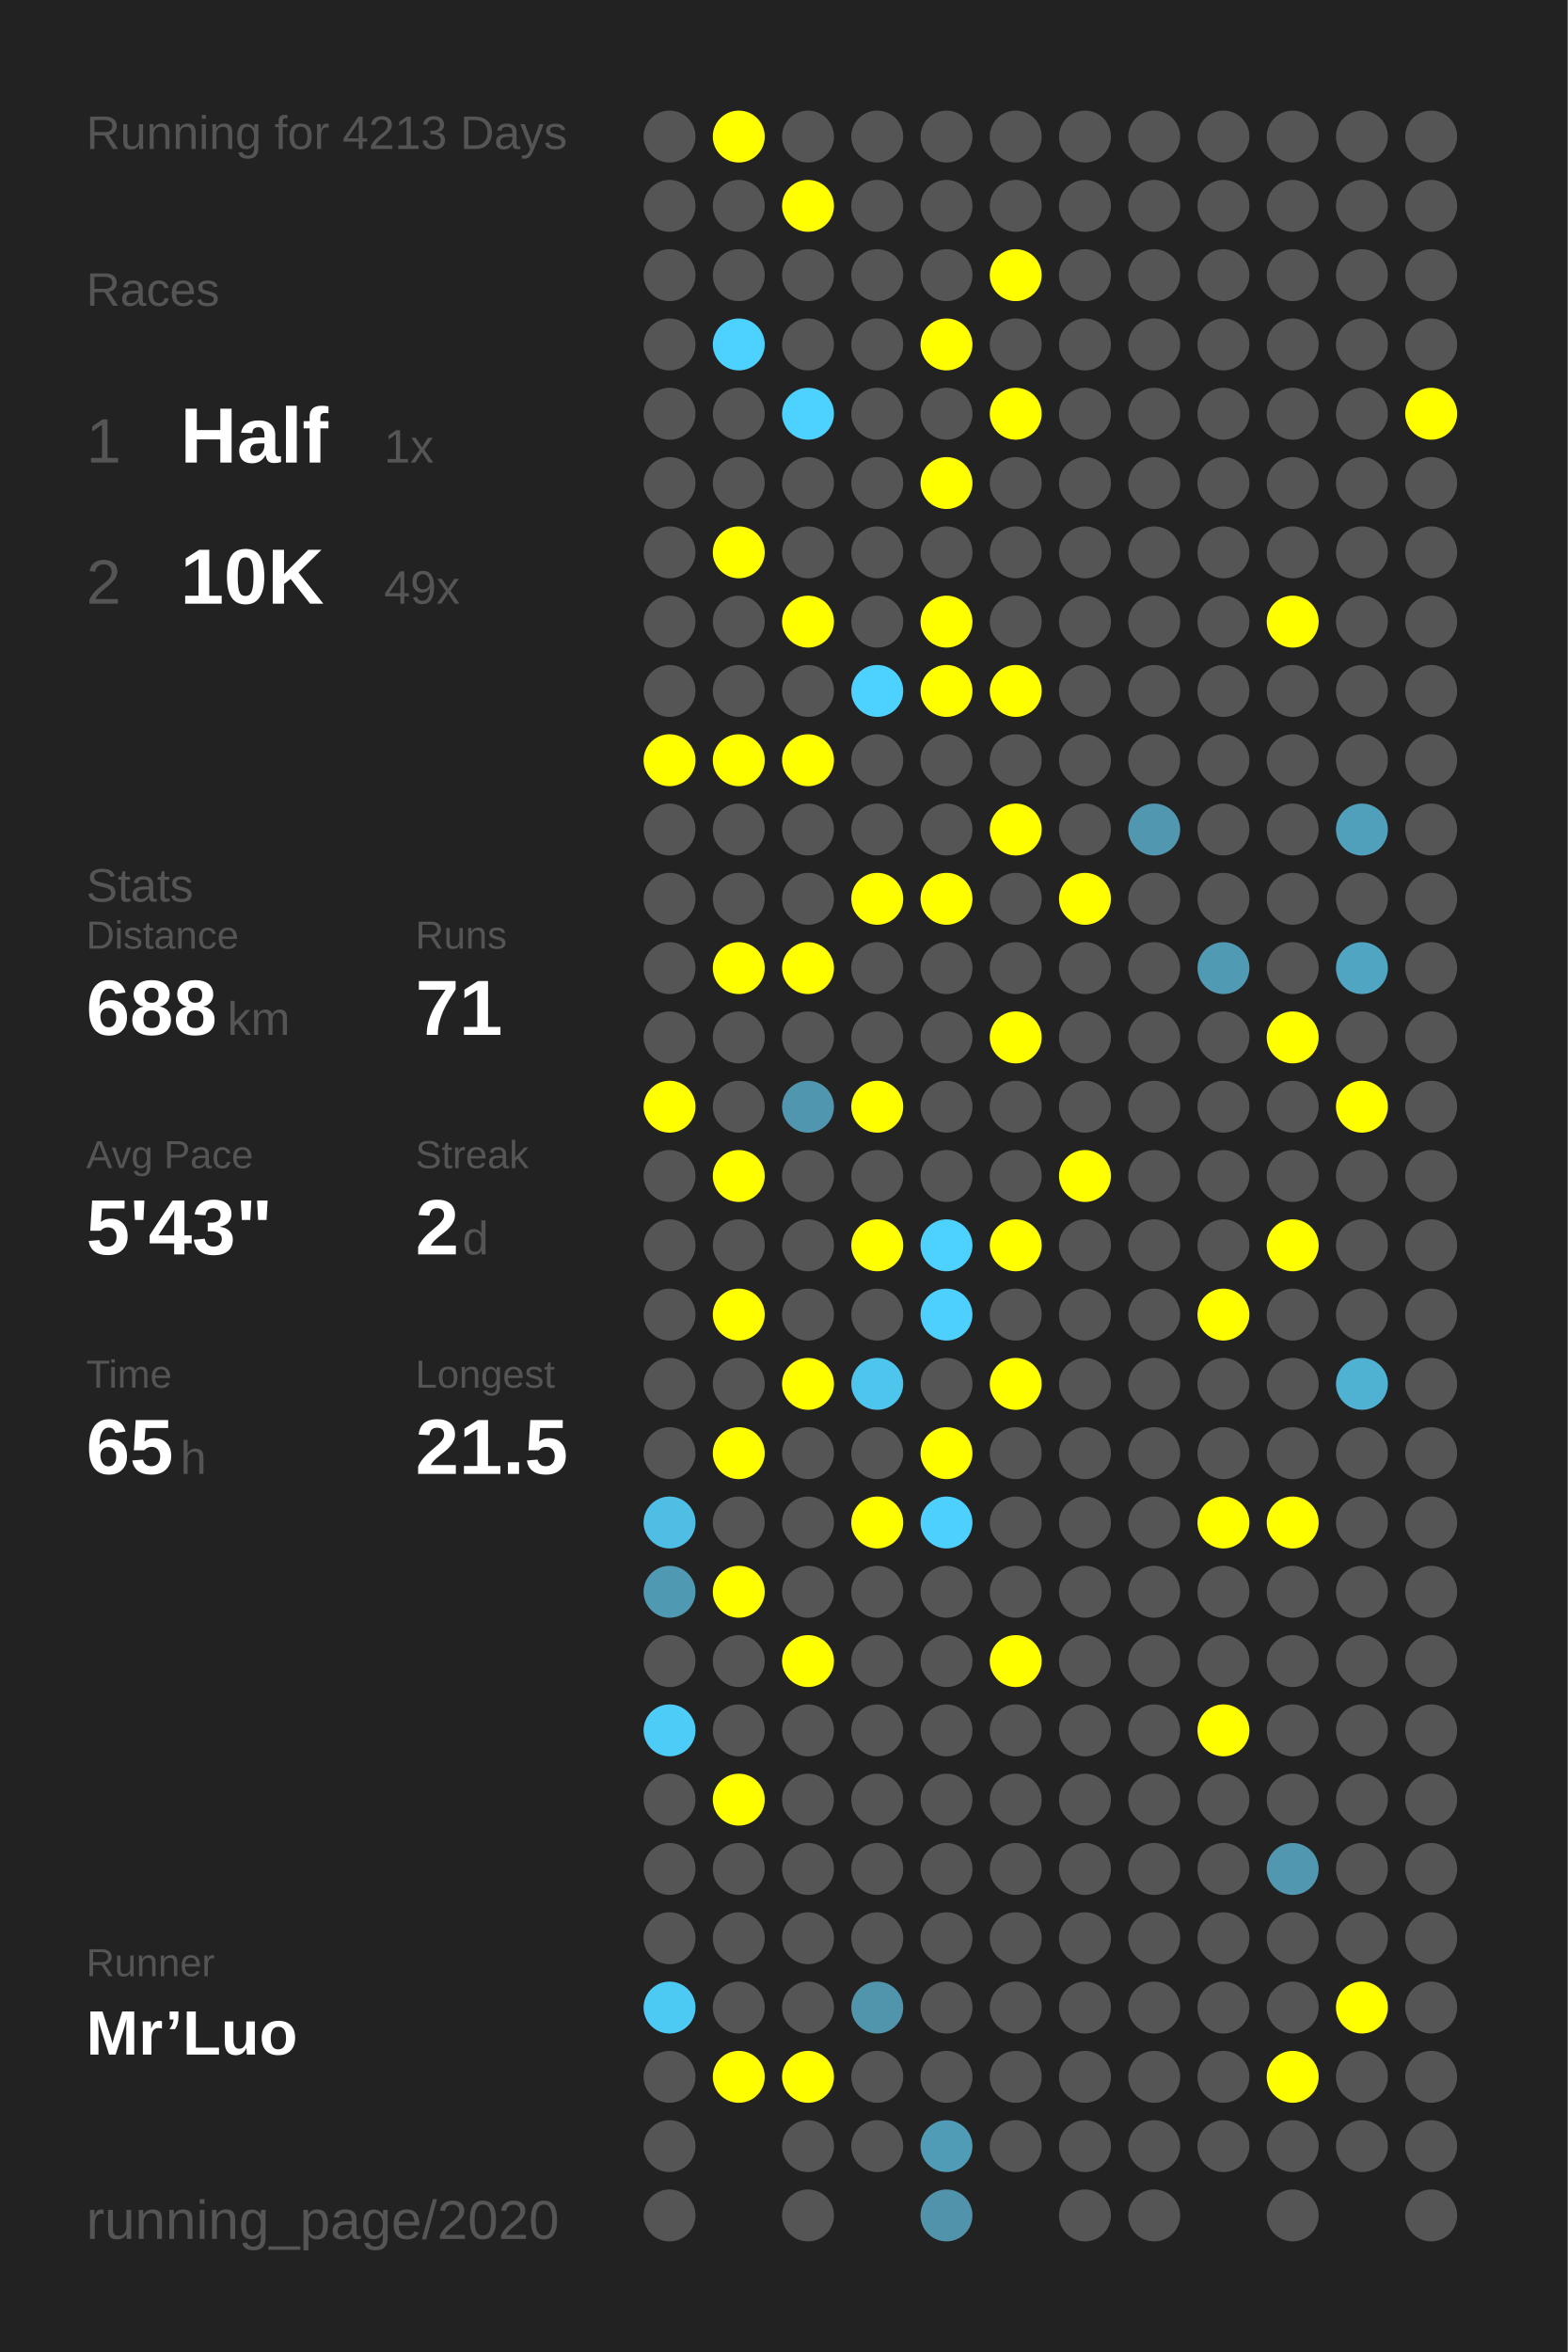
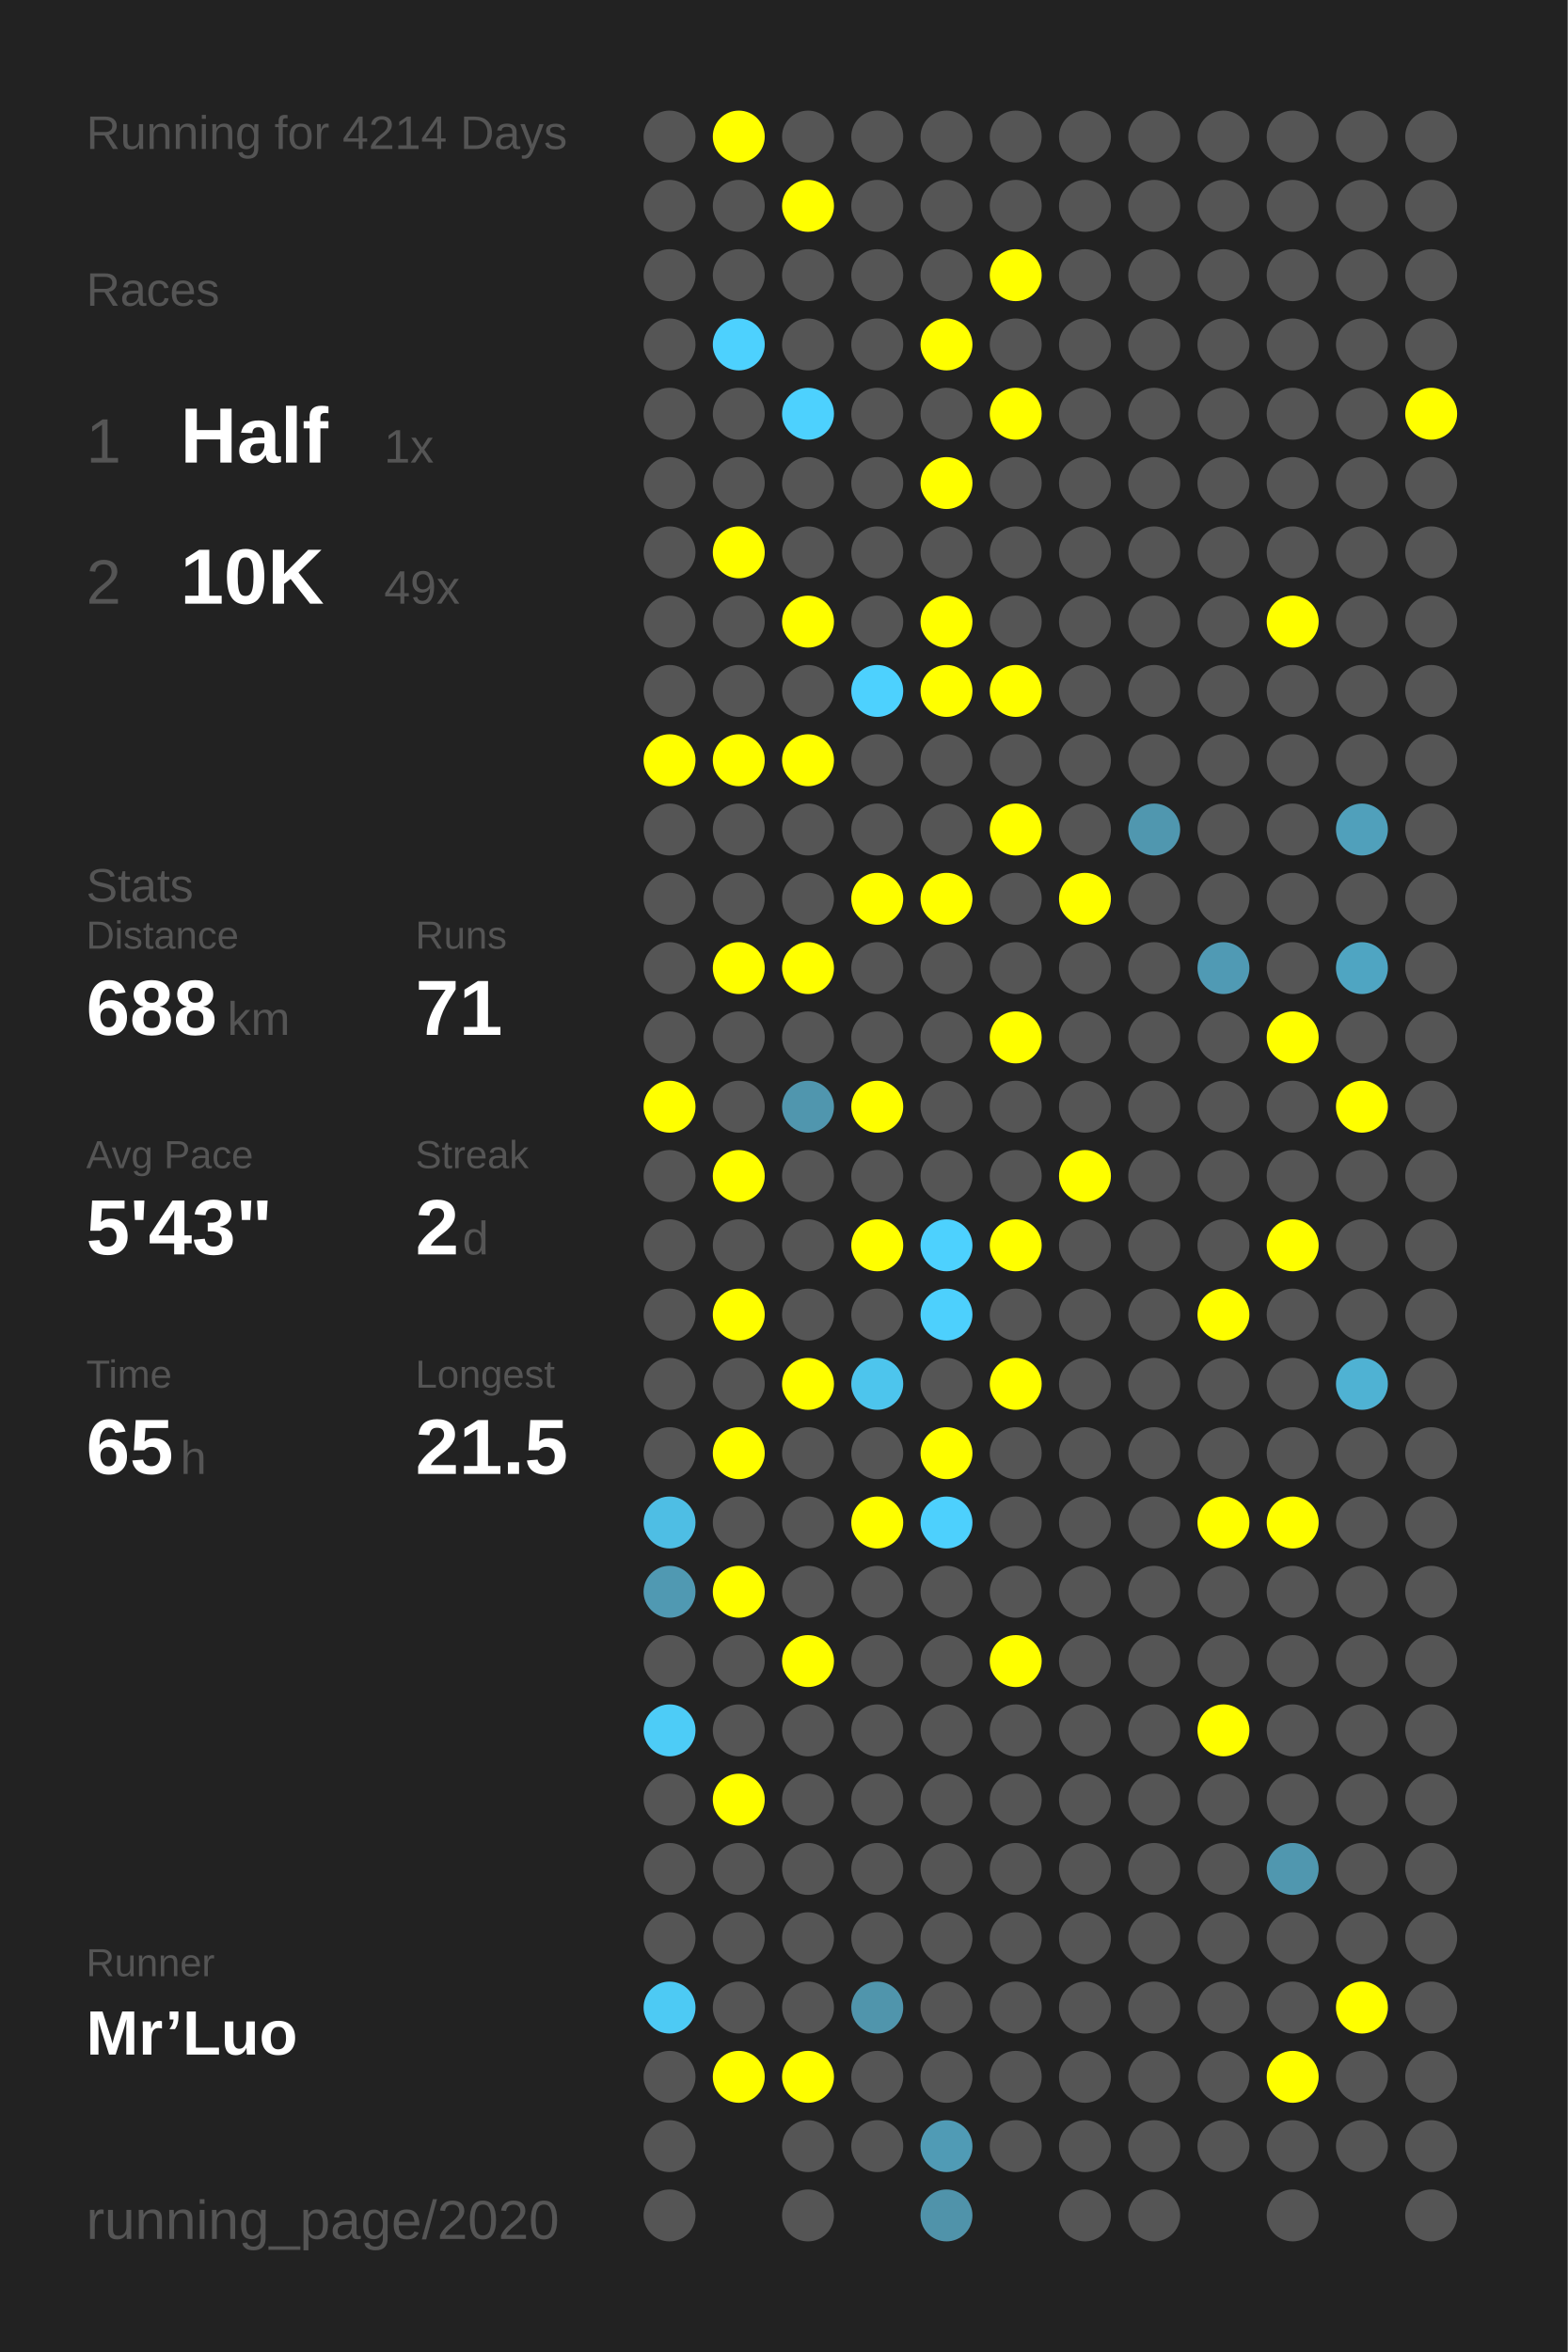
<svg xmlns="http://www.w3.org/2000/svg" baseProfile="full" height="300mm" version="1.1" viewBox="0,0,200,300" width="200mm">
  <defs />
  <rect fill="#222222" height="300" width="200" x="0" y="0" />
-   <text fill="#555555" style="font-size:6px; font-family:Arial;" x="11" y="19">Running for 4213 Days</text>
+   <text fill="#555555" style="font-size:6px; font-family:Arial;" x="11" y="19">Running for 4214 Days</text>
  <text fill="#555555" style="font-size:6px; font-family:Arial;" x="11" y="39">Races</text>
  <text fill="#555555" style="font-size:8px; font-family:Arial;" x="11" y="59">1</text>
  <text fill="#FFFFFF" style="font-size:10px; font-family:Arial; font-weight:bold;" x="23" y="59">Half</text>
  <text fill="#555555" style="font-size:6px; font-family:Arial;" x="49" y="59">1x</text>
  <text fill="#555555" style="font-size:8px; font-family:Arial;" x="11" y="77">2</text>
  <text fill="#FFFFFF" style="font-size:10px; font-family:Arial; font-weight:bold;" x="23" y="77">10K</text>
  <text fill="#555555" style="font-size:6px; font-family:Arial;" x="49" y="77">49x</text>
  <text fill="#555555" style="font-size:6px; font-family:Arial;" x="11" y="115">Stats</text>
  <text fill="#555555" style="font-size:5px; font-family:Arial;" x="11" y="121">Distance</text>
  <text fill="#FFFFFF" style="font-size:10px; font-family:Arial; font-weight:bold;" x="11" y="132">688</text>
  <text fill="#555555" style="font-size:6px; font-family:Arial;" x="29" y="132">km</text>
  <text fill="#555555" style="font-size:5px; font-family:Arial;" x="53" y="121">Runs</text>
  <text fill="#FFFFFF" style="font-size:10px; font-family:Arial; font-weight:bold;" x="53" y="132">71</text>
  <text fill="#555555" style="font-size:5px; font-family:Arial;" x="11" y="149">Avg Pace</text>
  <text fill="#FFFFFF" style="font-size:10px; font-family:Arial; font-weight:bold;" x="11" y="160">5'43"</text>
  <text fill="#555555" style="font-size:5px; font-family:Arial;" x="53" y="149">Streak</text>
  <text fill="#FFFFFF" style="font-size:10px; font-family:Arial; font-weight:bold;" x="53" y="160">2</text>
  <text fill="#555555" style="font-size:6px; font-family:Arial;" x="59" y="160">d</text>
  <text fill="#555555" style="font-size:5px; font-family:Arial;" x="11" y="177">Time</text>
  <text fill="#FFFFFF" style="font-size:10px; font-family:Arial; font-weight:bold;" x="11" y="188">65</text>
  <text fill="#555555" style="font-size:6px; font-family:Arial;" x="23" y="188">h</text>
  <text fill="#555555" style="font-size:5px; font-family:Arial;" x="53" y="177">Longest</text>
  <text fill="#FFFFFF" style="font-size:10px; font-family:Arial; font-weight:bold;" x="53" y="188">21.5</text>
  <text fill="#555555" style="font-size:5px; font-family:Arial;" x="11" y="252.065">Runner</text>
  <text fill="#FFFFFF" style="font-size:8px; font-family:Arial; font-weight:bold;" x="11" y="262.065">Mr’Luo</text>
  <text fill="#555555" style="font-size:7px; font-family:Arial;" x="11" y="285.581">running_page/2020</text>
  <circle cx="85.417" cy="17.419" fill="#555555" r="3.312" />
  <circle cx="85.417" cy="26.258" fill="#555555" r="3.312" />
  <circle cx="85.417" cy="35.097" fill="#555555" r="3.312" />
  <circle cx="85.417" cy="43.935" fill="#555555" r="3.312" />
  <circle cx="85.417" cy="52.774" fill="#555555" r="3.312" />
  <circle cx="85.417" cy="61.613" fill="#555555" r="3.312" />
  <circle cx="85.417" cy="70.452" fill="#555555" r="3.312" />
  <circle cx="85.417" cy="79.29" fill="#555555" r="3.312" />
  <circle cx="85.417" cy="88.129" fill="#555555" r="3.312" />
  <circle cx="85.417" cy="96.968" fill="#FFFF00" r="3.312" />
  <circle cx="85.417" cy="105.806" fill="#555555" r="3.312" />
  <circle cx="85.417" cy="114.645" fill="#555555" r="3.312" />
  <circle cx="85.417" cy="123.484" fill="#555555" r="3.312" />
  <circle cx="85.417" cy="132.323" fill="#555555" r="3.312" />
  <circle cx="85.417" cy="141.161" fill="#FFFF00" r="3.312" />
  <circle cx="85.417" cy="150" fill="#555555" r="3.312" />
  <circle cx="85.417" cy="158.839" fill="#555555" r="3.312" />
  <circle cx="85.417" cy="167.677" fill="#555555" r="3.312" />
  <circle cx="85.417" cy="176.516" fill="#555555" r="3.312" />
  <circle cx="85.417" cy="185.355" fill="#555555" r="3.312" />
  <circle cx="85.417" cy="194.194" fill="#4ebee4" r="3.312" />
  <circle cx="85.417" cy="203.032" fill="#5099b2" r="3.312" />
  <circle cx="85.417" cy="211.871" fill="#555555" r="3.312" />
  <circle cx="85.417" cy="220.71" fill="#4dccf7" r="3.312" />
  <circle cx="85.417" cy="229.548" fill="#555555" r="3.312" />
  <circle cx="85.417" cy="238.387" fill="#555555" r="3.312" />
  <circle cx="85.417" cy="247.226" fill="#555555" r="3.312" />
  <circle cx="85.417" cy="256.065" fill="#4dcaf4" r="3.312" />
  <circle cx="85.417" cy="264.903" fill="#555555" r="3.312" />
  <circle cx="85.417" cy="273.742" fill="#555555" r="3.312" />
  <circle cx="85.417" cy="282.581" fill="#555555" r="3.312" />
  <circle cx="94.25" cy="17.419" fill="#FFFF00" r="3.312" />
  <circle cx="94.25" cy="26.258" fill="#555555" r="3.312" />
  <circle cx="94.25" cy="35.097" fill="#555555" r="3.312" />
  <circle cx="94.25" cy="43.935" fill="#4dd1fe" r="3.312" />
  <circle cx="94.25" cy="52.774" fill="#555555" r="3.312" />
  <circle cx="94.25" cy="61.613" fill="#555555" r="3.312" />
  <circle cx="94.25" cy="70.452" fill="#FFFF00" r="3.312" />
  <circle cx="94.25" cy="79.29" fill="#555555" r="3.312" />
  <circle cx="94.25" cy="88.129" fill="#555555" r="3.312" />
  <circle cx="94.25" cy="96.968" fill="#FFFF00" r="3.312" />
  <circle cx="94.25" cy="105.806" fill="#555555" r="3.312" />
  <circle cx="94.25" cy="114.645" fill="#555555" r="3.312" />
  <circle cx="94.25" cy="123.484" fill="#FFFF00" r="3.312" />
  <circle cx="94.25" cy="132.323" fill="#555555" r="3.312" />
  <circle cx="94.25" cy="141.161" fill="#555555" r="3.312" />
  <circle cx="94.25" cy="150" fill="#FFFF00" r="3.312" />
  <circle cx="94.25" cy="158.839" fill="#555555" r="3.312" />
  <circle cx="94.25" cy="167.677" fill="#FFFF00" r="3.312" />
  <circle cx="94.25" cy="176.516" fill="#555555" r="3.312" />
  <circle cx="94.25" cy="185.355" fill="#FFFF00" r="3.312" />
  <circle cx="94.25" cy="194.194" fill="#555555" r="3.312" />
  <circle cx="94.25" cy="203.032" fill="#FFFF00" r="3.312" />
  <circle cx="94.25" cy="211.871" fill="#555555" r="3.312" />
  <circle cx="94.25" cy="220.71" fill="#555555" r="3.312" />
  <circle cx="94.25" cy="229.548" fill="#FFFF00" r="3.312" />
  <circle cx="94.25" cy="238.387" fill="#555555" r="3.312" />
  <circle cx="94.25" cy="247.226" fill="#555555" r="3.312" />
  <circle cx="94.25" cy="256.065" fill="#555555" r="3.312" />
  <circle cx="94.25" cy="264.903" fill="#FFFF00" r="3.312" />
  <circle cx="103.083" cy="17.419" fill="#555555" r="3.312" />
  <circle cx="103.083" cy="26.258" fill="#FFFF00" r="3.312" />
  <circle cx="103.083" cy="35.097" fill="#555555" r="3.312" />
  <circle cx="103.083" cy="43.935" fill="#555555" r="3.312" />
  <circle cx="103.083" cy="52.774" fill="#4dd1fe" r="3.312" />
  <circle cx="103.083" cy="61.613" fill="#555555" r="3.312" />
  <circle cx="103.083" cy="70.452" fill="#555555" r="3.312" />
  <circle cx="103.083" cy="79.29" fill="#FFFF00" r="3.312" />
  <circle cx="103.083" cy="88.129" fill="#555555" r="3.312" />
  <circle cx="103.083" cy="96.968" fill="#FFFF00" r="3.312" />
  <circle cx="103.083" cy="105.806" fill="#555555" r="3.312" />
  <circle cx="103.083" cy="114.645" fill="#555555" r="3.312" />
  <circle cx="103.083" cy="123.484" fill="#FFFF00" r="3.312" />
  <circle cx="103.083" cy="132.323" fill="#555555" r="3.312" />
  <circle cx="103.083" cy="141.161" fill="#5096ae" r="3.312" />
  <circle cx="103.083" cy="150" fill="#555555" r="3.312" />
  <circle cx="103.083" cy="158.839" fill="#555555" r="3.312" />
  <circle cx="103.083" cy="167.677" fill="#555555" r="3.312" />
  <circle cx="103.083" cy="176.516" fill="#FFFF00" r="3.312" />
  <circle cx="103.083" cy="185.355" fill="#555555" r="3.312" />
  <circle cx="103.083" cy="194.194" fill="#555555" r="3.312" />
  <circle cx="103.083" cy="203.032" fill="#555555" r="3.312" />
  <circle cx="103.083" cy="211.871" fill="#FFFF00" r="3.312" />
  <circle cx="103.083" cy="220.71" fill="#555555" r="3.312" />
  <circle cx="103.083" cy="229.548" fill="#555555" r="3.312" />
  <circle cx="103.083" cy="238.387" fill="#555555" r="3.312" />
  <circle cx="103.083" cy="247.226" fill="#555555" r="3.312" />
  <circle cx="103.083" cy="256.065" fill="#555555" r="3.312" />
  <circle cx="103.083" cy="264.903" fill="#FFFF00" r="3.312" />
  <circle cx="103.083" cy="273.742" fill="#555555" r="3.312" />
  <circle cx="103.083" cy="282.581" fill="#555555" r="3.312" />
  <circle cx="111.917" cy="17.419" fill="#555555" r="3.312" />
  <circle cx="111.917" cy="26.258" fill="#555555" r="3.312" />
  <circle cx="111.917" cy="35.097" fill="#555555" r="3.312" />
  <circle cx="111.917" cy="43.935" fill="#555555" r="3.312" />
  <circle cx="111.917" cy="52.774" fill="#555555" r="3.312" />
  <circle cx="111.917" cy="61.613" fill="#555555" r="3.312" />
  <circle cx="111.917" cy="70.452" fill="#555555" r="3.312" />
  <circle cx="111.917" cy="79.29" fill="#555555" r="3.312" />
  <circle cx="111.917" cy="88.129" fill="#4dd1fe" r="3.312" />
  <circle cx="111.917" cy="96.968" fill="#555555" r="3.312" />
  <circle cx="111.917" cy="105.806" fill="#555555" r="3.312" />
  <circle cx="111.917" cy="114.645" fill="#FFFF00" r="3.312" />
  <circle cx="111.917" cy="123.484" fill="#555555" r="3.312" />
  <circle cx="111.917" cy="132.323" fill="#555555" r="3.312" />
  <circle cx="111.917" cy="141.161" fill="#FFFF00" r="3.312" />
  <circle cx="111.917" cy="150" fill="#555555" r="3.312" />
  <circle cx="111.917" cy="158.839" fill="#FFFF00" r="3.312" />
  <circle cx="111.917" cy="167.677" fill="#555555" r="3.312" />
  <circle cx="111.917" cy="176.516" fill="#4dc5ed" r="3.312" />
  <circle cx="111.917" cy="185.355" fill="#555555" r="3.312" />
  <circle cx="111.917" cy="194.194" fill="#FFFF00" r="3.312" />
  <circle cx="111.917" cy="203.032" fill="#555555" r="3.312" />
  <circle cx="111.917" cy="211.871" fill="#555555" r="3.312" />
  <circle cx="111.917" cy="220.71" fill="#555555" r="3.312" />
  <circle cx="111.917" cy="229.548" fill="#555555" r="3.312" />
  <circle cx="111.917" cy="238.387" fill="#555555" r="3.312" />
  <circle cx="111.917" cy="247.226" fill="#555555" r="3.312" />
  <circle cx="111.917" cy="256.065" fill="#5095ac" r="3.312" />
  <circle cx="111.917" cy="264.903" fill="#555555" r="3.312" />
  <circle cx="111.917" cy="273.742" fill="#555555" r="3.312" />
  <circle cx="120.75" cy="17.419" fill="#555555" r="3.312" />
  <circle cx="120.75" cy="26.258" fill="#555555" r="3.312" />
  <circle cx="120.75" cy="35.097" fill="#555555" r="3.312" />
  <circle cx="120.75" cy="43.935" fill="#FFFF00" r="3.312" />
  <circle cx="120.75" cy="52.774" fill="#555555" r="3.312" />
  <circle cx="120.75" cy="61.613" fill="#FFFF00" r="3.312" />
  <circle cx="120.75" cy="70.452" fill="#555555" r="3.312" />
  <circle cx="120.75" cy="79.29" fill="#FFFF00" r="3.312" />
  <circle cx="120.75" cy="88.129" fill="#FFFF00" r="3.312" />
  <circle cx="120.75" cy="96.968" fill="#555555" r="3.312" />
  <circle cx="120.75" cy="105.806" fill="#555555" r="3.312" />
  <circle cx="120.75" cy="114.645" fill="#FFFF00" r="3.312" />
  <circle cx="120.75" cy="123.484" fill="#555555" r="3.312" />
  <circle cx="120.75" cy="132.323" fill="#555555" r="3.312" />
  <circle cx="120.75" cy="141.161" fill="#555555" r="3.312" />
  <circle cx="120.75" cy="150" fill="#555555" r="3.312" />
  <circle cx="120.75" cy="158.839" fill="#4dd1fe" r="3.312" />
  <circle cx="120.75" cy="167.677" fill="#4dd0fd" r="3.312" />
  <circle cx="120.75" cy="176.516" fill="#555555" r="3.312" />
  <circle cx="120.75" cy="185.355" fill="#FFFF00" r="3.312" />
  <circle cx="120.75" cy="194.194" fill="#4dd0fd" r="3.312" />
  <circle cx="120.75" cy="203.032" fill="#555555" r="3.312" />
  <circle cx="120.75" cy="211.871" fill="#555555" r="3.312" />
  <circle cx="120.75" cy="220.71" fill="#555555" r="3.312" />
  <circle cx="120.75" cy="229.548" fill="#555555" r="3.312" />
  <circle cx="120.75" cy="238.387" fill="#555555" r="3.312" />
  <circle cx="120.75" cy="247.226" fill="#555555" r="3.312" />
  <circle cx="120.75" cy="256.065" fill="#555555" r="3.312" />
  <circle cx="120.75" cy="264.903" fill="#555555" r="3.312" />
  <circle cx="120.75" cy="273.742" fill="#509bb5" r="3.312" />
  <circle cx="120.75" cy="282.581" fill="#5093aa" r="3.312" />
  <circle cx="129.583" cy="17.419" fill="#555555" r="3.312" />
  <circle cx="129.583" cy="26.258" fill="#555555" r="3.312" />
  <circle cx="129.583" cy="35.097" fill="#FFFF00" r="3.312" />
  <circle cx="129.583" cy="43.935" fill="#555555" r="3.312" />
  <circle cx="129.583" cy="52.774" fill="#FFFF00" r="3.312" />
  <circle cx="129.583" cy="61.613" fill="#555555" r="3.312" />
  <circle cx="129.583" cy="70.452" fill="#555555" r="3.312" />
  <circle cx="129.583" cy="79.29" fill="#555555" r="3.312" />
  <circle cx="129.583" cy="88.129" fill="#FFFF00" r="3.312" />
  <circle cx="129.583" cy="96.968" fill="#555555" r="3.312" />
  <circle cx="129.583" cy="105.806" fill="#FFFF00" r="3.312" />
  <circle cx="129.583" cy="114.645" fill="#555555" r="3.312" />
  <circle cx="129.583" cy="123.484" fill="#555555" r="3.312" />
  <circle cx="129.583" cy="132.323" fill="#FFFF00" r="3.312" />
  <circle cx="129.583" cy="141.161" fill="#555555" r="3.312" />
  <circle cx="129.583" cy="150" fill="#555555" r="3.312" />
  <circle cx="129.583" cy="158.839" fill="#FFFF00" r="3.312" />
  <circle cx="129.583" cy="167.677" fill="#555555" r="3.312" />
  <circle cx="129.583" cy="176.516" fill="#FFFF00" r="3.312" />
  <circle cx="129.583" cy="185.355" fill="#555555" r="3.312" />
  <circle cx="129.583" cy="194.194" fill="#555555" r="3.312" />
  <circle cx="129.583" cy="203.032" fill="#555555" r="3.312" />
  <circle cx="129.583" cy="211.871" fill="#FFFF00" r="3.312" />
  <circle cx="129.583" cy="220.71" fill="#555555" r="3.312" />
  <circle cx="129.583" cy="229.548" fill="#555555" r="3.312" />
  <circle cx="129.583" cy="238.387" fill="#555555" r="3.312" />
  <circle cx="129.583" cy="247.226" fill="#555555" r="3.312" />
  <circle cx="129.583" cy="256.065" fill="#555555" r="3.312" />
  <circle cx="129.583" cy="264.903" fill="#555555" r="3.312" />
  <circle cx="129.583" cy="273.742" fill="#555555" r="3.312" />
  <circle cx="138.417" cy="17.419" fill="#555555" r="3.312" />
  <circle cx="138.417" cy="26.258" fill="#555555" r="3.312" />
  <circle cx="138.417" cy="35.097" fill="#555555" r="3.312" />
  <circle cx="138.417" cy="43.935" fill="#555555" r="3.312" />
  <circle cx="138.417" cy="52.774" fill="#555555" r="3.312" />
  <circle cx="138.417" cy="61.613" fill="#555555" r="3.312" />
  <circle cx="138.417" cy="70.452" fill="#555555" r="3.312" />
  <circle cx="138.417" cy="79.29" fill="#555555" r="3.312" />
  <circle cx="138.417" cy="88.129" fill="#555555" r="3.312" />
  <circle cx="138.417" cy="96.968" fill="#555555" r="3.312" />
  <circle cx="138.417" cy="105.806" fill="#555555" r="3.312" />
  <circle cx="138.417" cy="114.645" fill="#FFFF00" r="3.312" />
  <circle cx="138.417" cy="123.484" fill="#555555" r="3.312" />
  <circle cx="138.417" cy="132.323" fill="#555555" r="3.312" />
  <circle cx="138.417" cy="141.161" fill="#555555" r="3.312" />
  <circle cx="138.417" cy="150" fill="#FFFF00" r="3.312" />
  <circle cx="138.417" cy="158.839" fill="#555555" r="3.312" />
  <circle cx="138.417" cy="167.677" fill="#555555" r="3.312" />
  <circle cx="138.417" cy="176.516" fill="#555555" r="3.312" />
  <circle cx="138.417" cy="185.355" fill="#555555" r="3.312" />
  <circle cx="138.417" cy="194.194" fill="#555555" r="3.312" />
  <circle cx="138.417" cy="203.032" fill="#555555" r="3.312" />
  <circle cx="138.417" cy="211.871" fill="#555555" r="3.312" />
  <circle cx="138.417" cy="220.71" fill="#555555" r="3.312" />
  <circle cx="138.417" cy="229.548" fill="#555555" r="3.312" />
  <circle cx="138.417" cy="238.387" fill="#555555" r="3.312" />
  <circle cx="138.417" cy="247.226" fill="#555555" r="3.312" />
  <circle cx="138.417" cy="256.065" fill="#555555" r="3.312" />
  <circle cx="138.417" cy="264.903" fill="#555555" r="3.312" />
  <circle cx="138.417" cy="273.742" fill="#555555" r="3.312" />
  <circle cx="138.417" cy="282.581" fill="#555555" r="3.312" />
  <circle cx="147.25" cy="17.419" fill="#555555" r="3.312" />
  <circle cx="147.25" cy="26.258" fill="#555555" r="3.312" />
  <circle cx="147.25" cy="35.097" fill="#555555" r="3.312" />
  <circle cx="147.25" cy="43.935" fill="#555555" r="3.312" />
  <circle cx="147.25" cy="52.774" fill="#555555" r="3.312" />
  <circle cx="147.25" cy="61.613" fill="#555555" r="3.312" />
  <circle cx="147.25" cy="70.452" fill="#555555" r="3.312" />
  <circle cx="147.25" cy="79.29" fill="#555555" r="3.312" />
  <circle cx="147.25" cy="88.129" fill="#555555" r="3.312" />
  <circle cx="147.25" cy="96.968" fill="#555555" r="3.312" />
  <circle cx="147.25" cy="105.806" fill="#5097af" r="3.312" />
  <circle cx="147.25" cy="114.645" fill="#555555" r="3.312" />
  <circle cx="147.25" cy="123.484" fill="#555555" r="3.312" />
  <circle cx="147.25" cy="132.323" fill="#555555" r="3.312" />
  <circle cx="147.25" cy="141.161" fill="#555555" r="3.312" />
  <circle cx="147.25" cy="150" fill="#555555" r="3.312" />
  <circle cx="147.25" cy="158.839" fill="#555555" r="3.312" />
  <circle cx="147.25" cy="167.677" fill="#555555" r="3.312" />
  <circle cx="147.25" cy="176.516" fill="#555555" r="3.312" />
  <circle cx="147.25" cy="185.355" fill="#555555" r="3.312" />
  <circle cx="147.25" cy="194.194" fill="#555555" r="3.312" />
  <circle cx="147.25" cy="203.032" fill="#555555" r="3.312" />
  <circle cx="147.25" cy="211.871" fill="#555555" r="3.312" />
  <circle cx="147.25" cy="220.71" fill="#555555" r="3.312" />
  <circle cx="147.25" cy="229.548" fill="#555555" r="3.312" />
  <circle cx="147.25" cy="238.387" fill="#555555" r="3.312" />
  <circle cx="147.25" cy="247.226" fill="#555555" r="3.312" />
  <circle cx="147.25" cy="256.065" fill="#555555" r="3.312" />
  <circle cx="147.25" cy="264.903" fill="#555555" r="3.312" />
  <circle cx="147.25" cy="273.742" fill="#555555" r="3.312" />
  <circle cx="147.25" cy="282.581" fill="#555555" r="3.312" />
  <circle cx="156.083" cy="17.419" fill="#555555" r="3.312" />
  <circle cx="156.083" cy="26.258" fill="#555555" r="3.312" />
  <circle cx="156.083" cy="35.097" fill="#555555" r="3.312" />
  <circle cx="156.083" cy="43.935" fill="#555555" r="3.312" />
  <circle cx="156.083" cy="52.774" fill="#555555" r="3.312" />
  <circle cx="156.083" cy="61.613" fill="#555555" r="3.312" />
  <circle cx="156.083" cy="70.452" fill="#555555" r="3.312" />
  <circle cx="156.083" cy="79.29" fill="#555555" r="3.312" />
  <circle cx="156.083" cy="88.129" fill="#555555" r="3.312" />
  <circle cx="156.083" cy="96.968" fill="#555555" r="3.312" />
  <circle cx="156.083" cy="105.806" fill="#555555" r="3.312" />
  <circle cx="156.083" cy="114.645" fill="#555555" r="3.312" />
  <circle cx="156.083" cy="123.484" fill="#509ab4" r="3.312" />
  <circle cx="156.083" cy="132.323" fill="#555555" r="3.312" />
  <circle cx="156.083" cy="141.161" fill="#555555" r="3.312" />
  <circle cx="156.083" cy="150" fill="#555555" r="3.312" />
  <circle cx="156.083" cy="158.839" fill="#555555" r="3.312" />
  <circle cx="156.083" cy="167.677" fill="#FFFF00" r="3.312" />
  <circle cx="156.083" cy="176.516" fill="#555555" r="3.312" />
  <circle cx="156.083" cy="185.355" fill="#555555" r="3.312" />
  <circle cx="156.083" cy="194.194" fill="#FFFF00" r="3.312" />
  <circle cx="156.083" cy="203.032" fill="#555555" r="3.312" />
  <circle cx="156.083" cy="211.871" fill="#555555" r="3.312" />
  <circle cx="156.083" cy="220.71" fill="#FFFF00" r="3.312" />
  <circle cx="156.083" cy="229.548" fill="#555555" r="3.312" />
  <circle cx="156.083" cy="238.387" fill="#555555" r="3.312" />
  <circle cx="156.083" cy="247.226" fill="#555555" r="3.312" />
  <circle cx="156.083" cy="256.065" fill="#555555" r="3.312" />
  <circle cx="156.083" cy="264.903" fill="#555555" r="3.312" />
  <circle cx="156.083" cy="273.742" fill="#555555" r="3.312" />
  <circle cx="164.917" cy="17.419" fill="#555555" r="3.312" />
  <circle cx="164.917" cy="26.258" fill="#555555" r="3.312" />
  <circle cx="164.917" cy="35.097" fill="#555555" r="3.312" />
  <circle cx="164.917" cy="43.935" fill="#555555" r="3.312" />
  <circle cx="164.917" cy="52.774" fill="#555555" r="3.312" />
  <circle cx="164.917" cy="61.613" fill="#555555" r="3.312" />
  <circle cx="164.917" cy="70.452" fill="#555555" r="3.312" />
  <circle cx="164.917" cy="79.29" fill="#FFFF00" r="3.312" />
  <circle cx="164.917" cy="88.129" fill="#555555" r="3.312" />
  <circle cx="164.917" cy="96.968" fill="#555555" r="3.312" />
  <circle cx="164.917" cy="105.806" fill="#555555" r="3.312" />
  <circle cx="164.917" cy="114.645" fill="#555555" r="3.312" />
  <circle cx="164.917" cy="123.484" fill="#555555" r="3.312" />
  <circle cx="164.917" cy="132.323" fill="#FFFF00" r="3.312" />
  <circle cx="164.917" cy="141.161" fill="#555555" r="3.312" />
  <circle cx="164.917" cy="150" fill="#555555" r="3.312" />
  <circle cx="164.917" cy="158.839" fill="#FFFF00" r="3.312" />
  <circle cx="164.917" cy="167.677" fill="#555555" r="3.312" />
  <circle cx="164.917" cy="176.516" fill="#555555" r="3.312" />
  <circle cx="164.917" cy="185.355" fill="#555555" r="3.312" />
  <circle cx="164.917" cy="194.194" fill="#FFFF00" r="3.312" />
  <circle cx="164.917" cy="203.032" fill="#555555" r="3.312" />
  <circle cx="164.917" cy="211.871" fill="#555555" r="3.312" />
  <circle cx="164.917" cy="220.71" fill="#555555" r="3.312" />
  <circle cx="164.917" cy="229.548" fill="#555555" r="3.312" />
  <circle cx="164.917" cy="238.387" fill="#5097af" r="3.312" />
  <circle cx="164.917" cy="247.226" fill="#555555" r="3.312" />
  <circle cx="164.917" cy="256.065" fill="#555555" r="3.312" />
  <circle cx="164.917" cy="264.903" fill="#FFFF00" r="3.312" />
  <circle cx="164.917" cy="273.742" fill="#555555" r="3.312" />
  <circle cx="164.917" cy="282.581" fill="#555555" r="3.312" />
  <circle cx="173.75" cy="17.419" fill="#555555" r="3.312" />
  <circle cx="173.75" cy="26.258" fill="#555555" r="3.312" />
  <circle cx="173.75" cy="35.097" fill="#555555" r="3.312" />
  <circle cx="173.75" cy="43.935" fill="#555555" r="3.312" />
  <circle cx="173.75" cy="52.774" fill="#555555" r="3.312" />
  <circle cx="173.75" cy="61.613" fill="#555555" r="3.312" />
  <circle cx="173.75" cy="70.452" fill="#555555" r="3.312" />
  <circle cx="173.75" cy="79.29" fill="#555555" r="3.312" />
  <circle cx="173.75" cy="88.129" fill="#555555" r="3.312" />
  <circle cx="173.75" cy="96.968" fill="#555555" r="3.312" />
  <circle cx="173.75" cy="105.806" fill="#50a0bb" r="3.312" />
  <circle cx="173.75" cy="114.645" fill="#555555" r="3.312" />
  <circle cx="173.75" cy="123.484" fill="#4fa5c2" r="3.312" />
  <circle cx="173.75" cy="132.323" fill="#555555" r="3.312" />
  <circle cx="173.75" cy="141.161" fill="#FFFF00" r="3.312" />
  <circle cx="173.75" cy="150" fill="#555555" r="3.312" />
  <circle cx="173.75" cy="158.839" fill="#555555" r="3.312" />
  <circle cx="173.75" cy="167.677" fill="#555555" r="3.312" />
  <circle cx="173.75" cy="176.516" fill="#4fb2d3" r="3.312" />
  <circle cx="173.75" cy="185.355" fill="#555555" r="3.312" />
  <circle cx="173.75" cy="194.194" fill="#555555" r="3.312" />
  <circle cx="173.75" cy="203.032" fill="#555555" r="3.312" />
  <circle cx="173.75" cy="211.871" fill="#555555" r="3.312" />
  <circle cx="173.75" cy="220.71" fill="#555555" r="3.312" />
  <circle cx="173.75" cy="229.548" fill="#555555" r="3.312" />
  <circle cx="173.75" cy="238.387" fill="#555555" r="3.312" />
  <circle cx="173.75" cy="247.226" fill="#555555" r="3.312" />
  <circle cx="173.75" cy="256.065" fill="#FFFF00" r="3.312" />
  <circle cx="173.75" cy="264.903" fill="#555555" r="3.312" />
  <circle cx="173.75" cy="273.742" fill="#555555" r="3.312" />
  <circle cx="182.583" cy="17.419" fill="#555555" r="3.312" />
  <circle cx="182.583" cy="26.258" fill="#555555" r="3.312" />
  <circle cx="182.583" cy="35.097" fill="#555555" r="3.312" />
  <circle cx="182.583" cy="43.935" fill="#555555" r="3.312" />
  <circle cx="182.583" cy="52.774" fill="#FFFF00" r="3.312" />
  <circle cx="182.583" cy="61.613" fill="#555555" r="3.312" />
  <circle cx="182.583" cy="70.452" fill="#555555" r="3.312" />
  <circle cx="182.583" cy="79.29" fill="#555555" r="3.312" />
  <circle cx="182.583" cy="88.129" fill="#555555" r="3.312" />
  <circle cx="182.583" cy="96.968" fill="#555555" r="3.312" />
  <circle cx="182.583" cy="105.806" fill="#555555" r="3.312" />
  <circle cx="182.583" cy="114.645" fill="#555555" r="3.312" />
  <circle cx="182.583" cy="123.484" fill="#555555" r="3.312" />
  <circle cx="182.583" cy="132.323" fill="#555555" r="3.312" />
  <circle cx="182.583" cy="141.161" fill="#555555" r="3.312" />
  <circle cx="182.583" cy="150" fill="#555555" r="3.312" />
  <circle cx="182.583" cy="158.839" fill="#555555" r="3.312" />
  <circle cx="182.583" cy="167.677" fill="#555555" r="3.312" />
  <circle cx="182.583" cy="176.516" fill="#555555" r="3.312" />
  <circle cx="182.583" cy="185.355" fill="#555555" r="3.312" />
  <circle cx="182.583" cy="194.194" fill="#555555" r="3.312" />
  <circle cx="182.583" cy="203.032" fill="#555555" r="3.312" />
  <circle cx="182.583" cy="211.871" fill="#555555" r="3.312" />
  <circle cx="182.583" cy="220.71" fill="#555555" r="3.312" />
  <circle cx="182.583" cy="229.548" fill="#555555" r="3.312" />
  <circle cx="182.583" cy="238.387" fill="#555555" r="3.312" />
  <circle cx="182.583" cy="247.226" fill="#555555" r="3.312" />
  <circle cx="182.583" cy="256.065" fill="#555555" r="3.312" />
  <circle cx="182.583" cy="264.903" fill="#555555" r="3.312" />
  <circle cx="182.583" cy="273.742" fill="#555555" r="3.312" />
  <circle cx="182.583" cy="282.581" fill="#555555" r="3.312" />
</svg>
